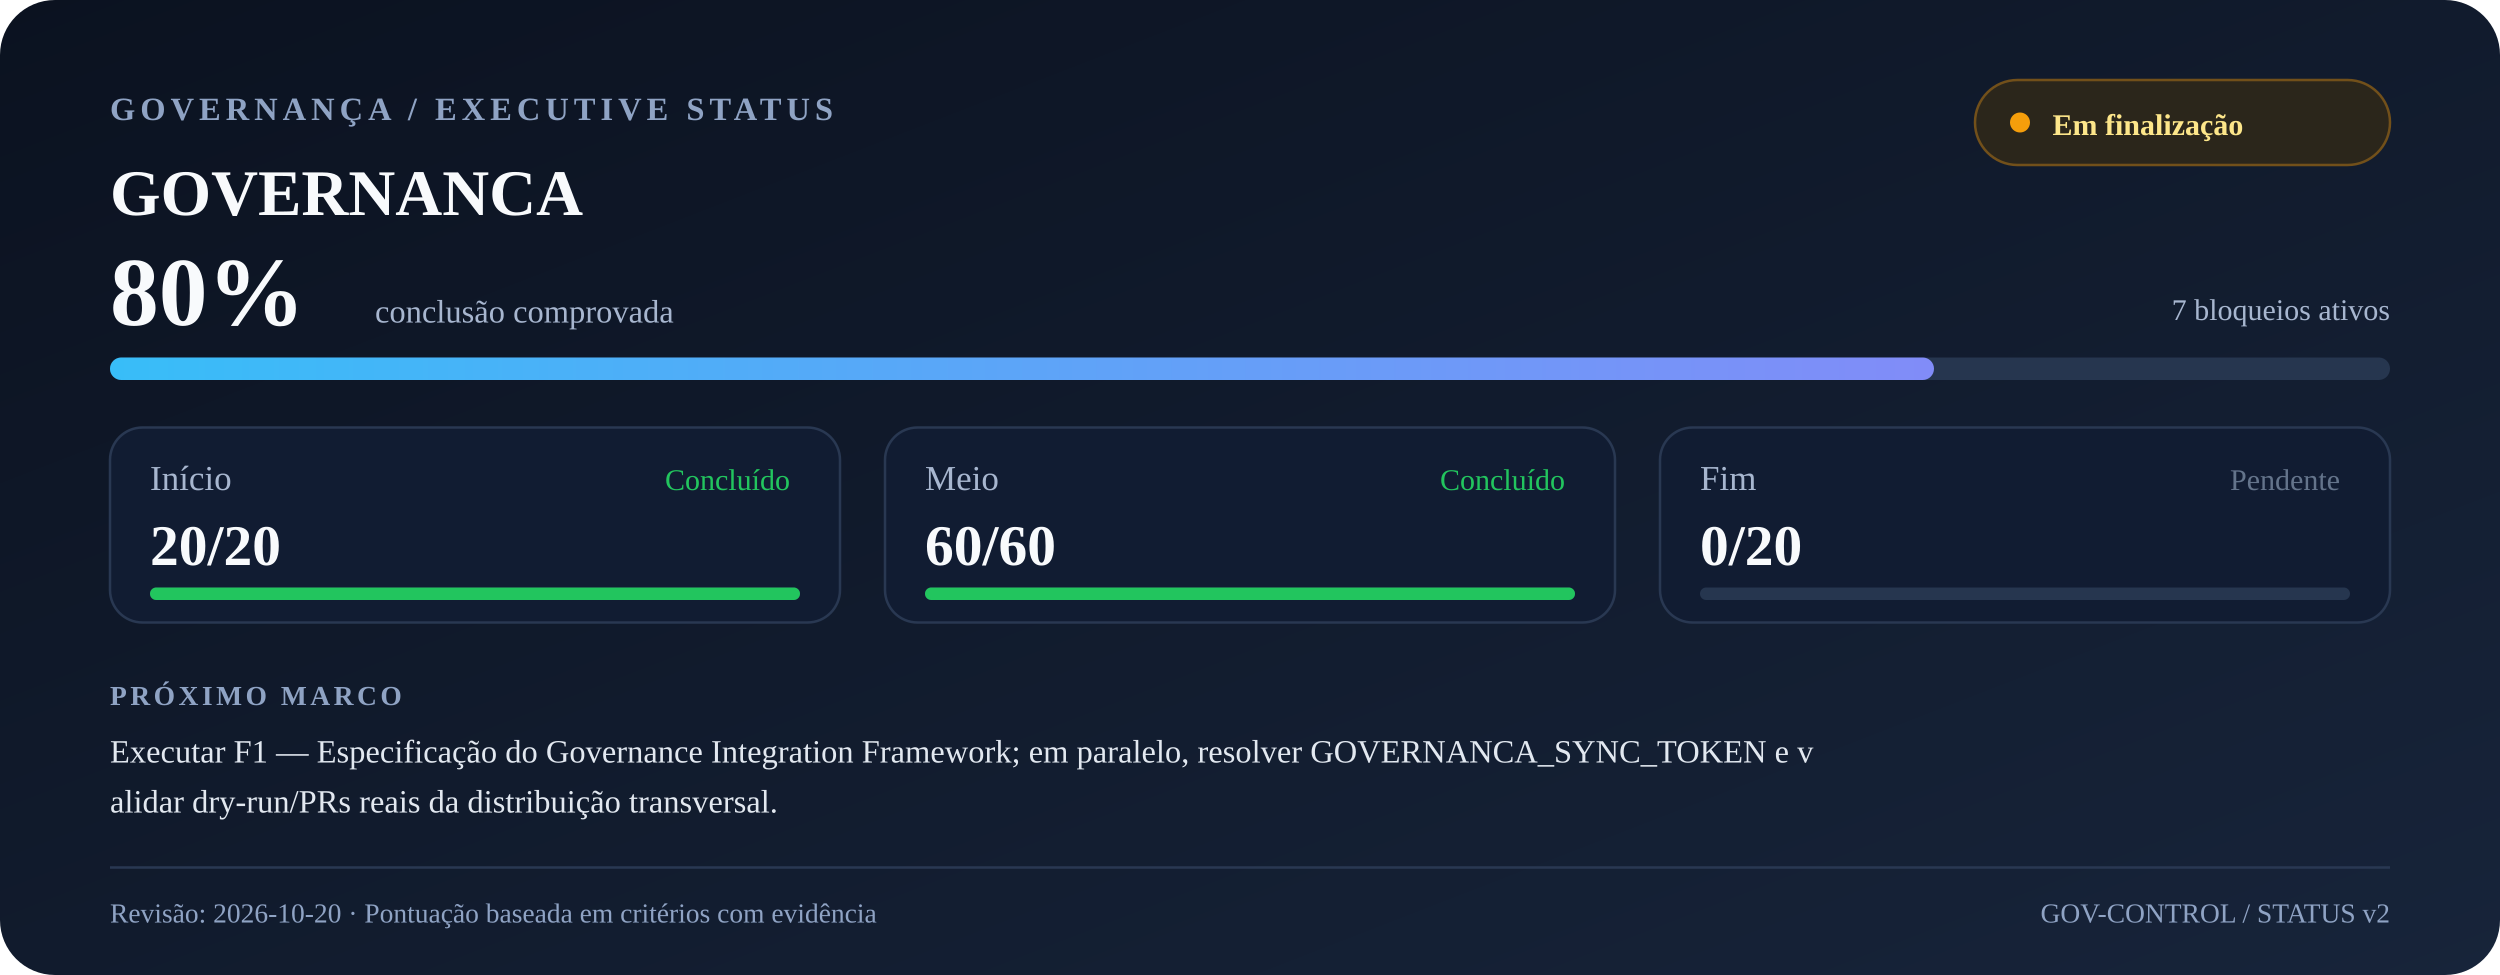
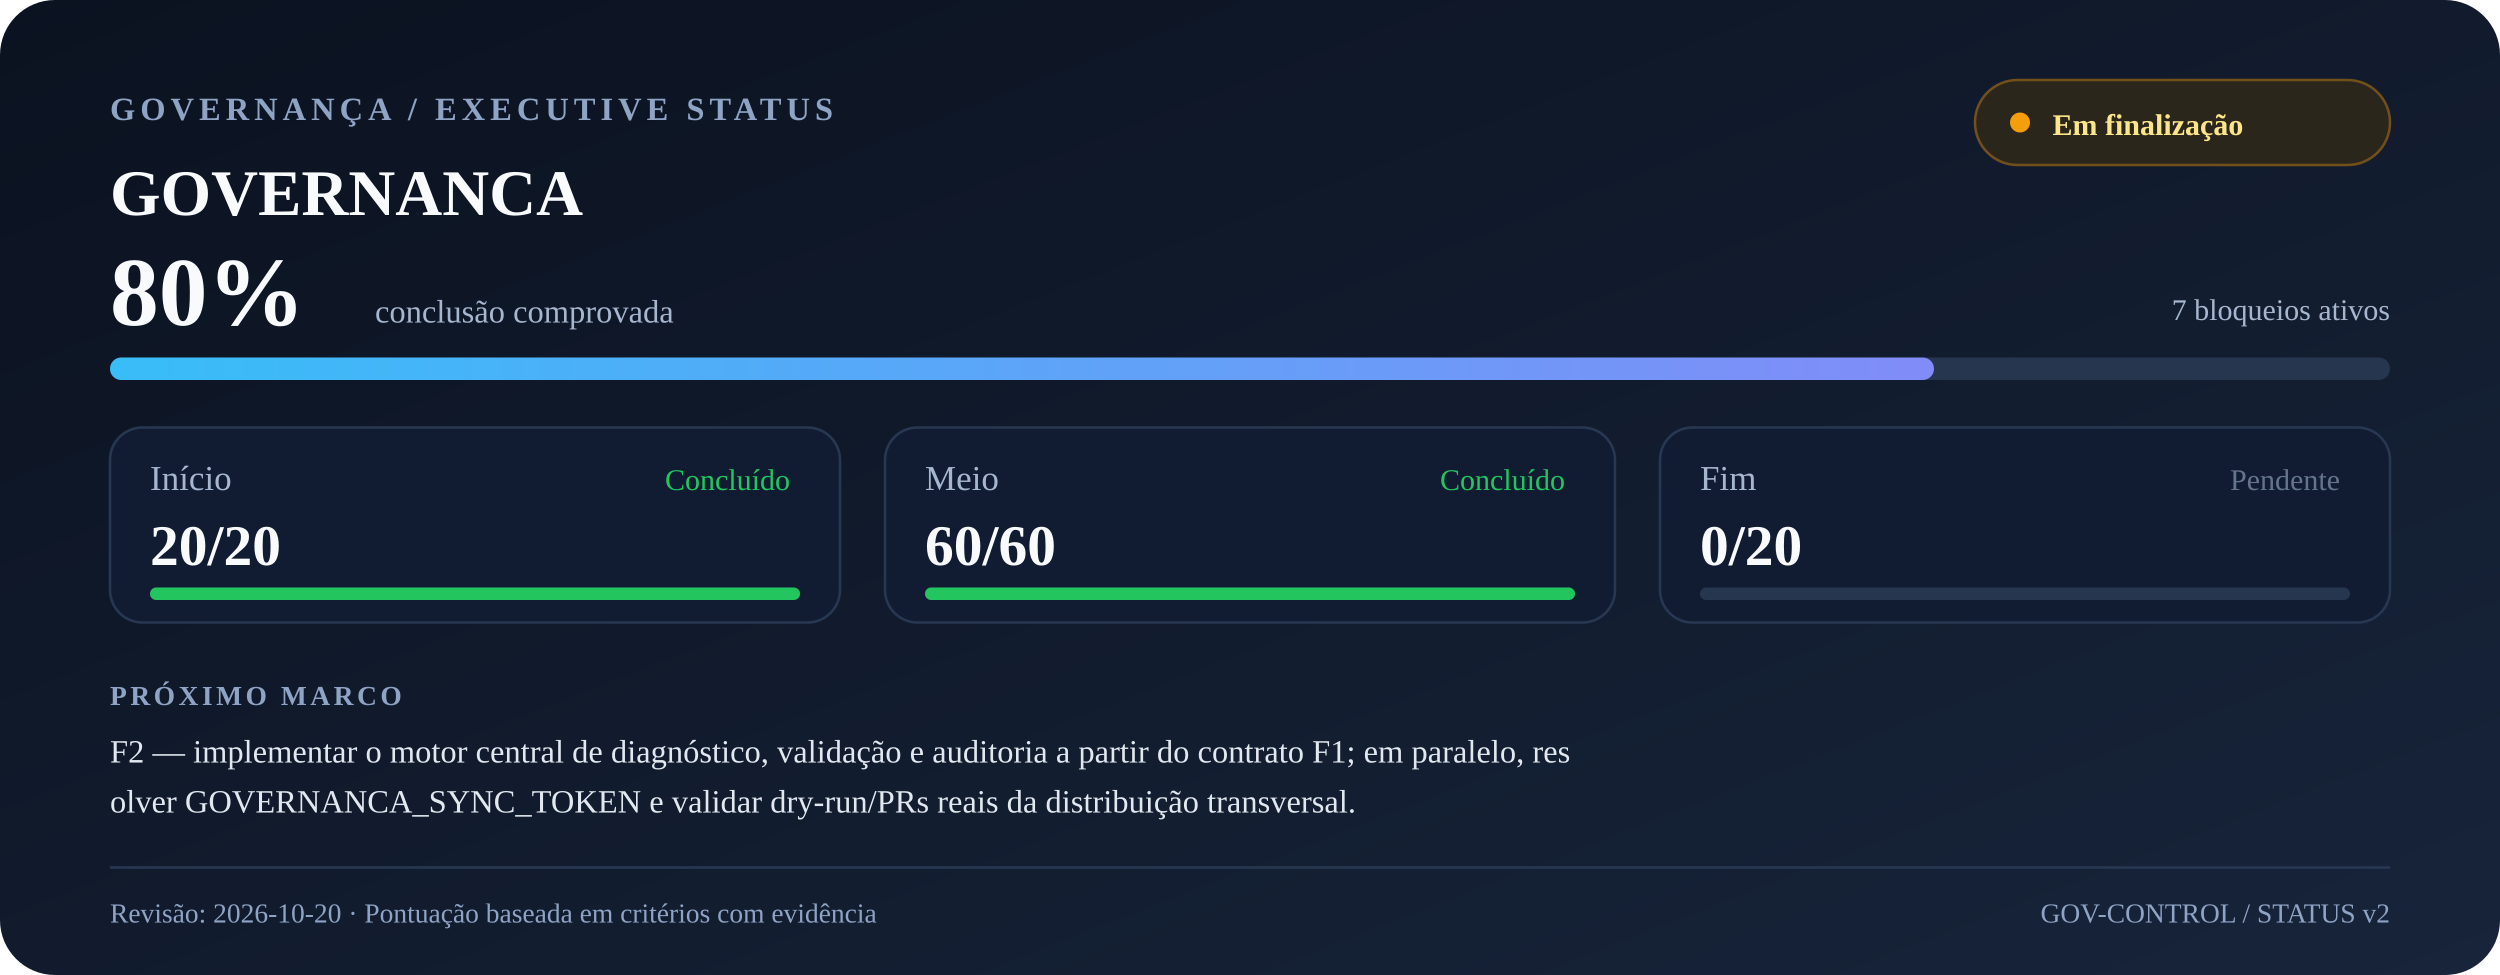
<svg xmlns="http://www.w3.org/2000/svg" width="1000" height="390" viewBox="0 0 1000 390" role="img" aria-labelledby="title desc">
  <defs>
    <linearGradient id="bg" x1="0" y1="0" x2="1" y2="1">
      <stop offset="0" stop-color="#0b1220" />
      <stop offset="1" stop-color="#17243a" />
    </linearGradient>
    <linearGradient id="progress" x1="0" y1="0" x2="1" y2="0">
      <stop offset="0" stop-color="#38bdf8" />
      <stop offset="1" stop-color="#818cf8" />
    </linearGradient>
  </defs>
  <rect width="1000" height="390" rx="22" fill="url(#bg)" />
  <text x="44" y="48" font-size="13" font-weight="700" letter-spacing="2" fill="#8fa3c4">GOVERNANÇA / EXECUTIVE STATUS</text>
  <text x="44" y="86" font-size="26" font-weight="700" fill="#f8fafc">GOVERNANCA</text>
  <rect x="790" y="32" width="166" height="34" rx="17" fill="#2b261b" stroke="#72501a" />
  <circle cx="808" cy="49" r="4" fill="#f59e0b" />
  <text x="821" y="54" font-size="12" font-weight="600" fill="#fde68a">Em finalização</text>
  <text x="44" y="130" font-size="39" font-weight="750" fill="#f8fafc">80%</text>
  <text x="150" y="129" font-size="13" fill="#a7b6cf">conclusão comprovada</text>
  <text x="956" y="128" font-size="12" text-anchor="end" fill="#a7b6cf">7 bloqueios ativos</text>
  <rect x="44" y="143" width="912" height="9" rx="4.5" fill="#26364f" />
  <rect x="44" y="143" width="729.6" height="9" rx="4.5" fill="url(#progress)" />
  <rect x="44" y="171" width="292" height="78" rx="13" fill="#111c32" stroke="#293852" />
  <text x="60" y="196" font-size="14" fill="#a7b6cf">Início</text>
  <text x="60" y="226" font-size="23" font-weight="700" fill="#f8fafc">20/20</text>
  <text x="316" y="196" text-anchor="end" font-size="12" fill="#22c55e">Concluído</text>
  <rect x="60" y="235" width="260" height="5" rx="2.5" fill="#26364f" />
  <rect x="60" y="235" width="260.0" height="5" rx="2.5" fill="#22c55e" />
  <rect x="354" y="171" width="292" height="78" rx="13" fill="#111c32" stroke="#293852" />
  <text x="370" y="196" font-size="14" fill="#a7b6cf">Meio</text>
  <text x="370" y="226" font-size="23" font-weight="700" fill="#f8fafc">60/60</text>
  <text x="626" y="196" text-anchor="end" font-size="12" fill="#22c55e">Concluído</text>
  <rect x="370" y="235" width="260" height="5" rx="2.5" fill="#26364f" />
  <rect x="370" y="235" width="260.0" height="5" rx="2.5" fill="#22c55e" />
  <rect x="664" y="171" width="292" height="78" rx="13" fill="#111c32" stroke="#293852" />
  <text x="680" y="196" font-size="14" fill="#a7b6cf">Fim</text>
  <text x="680" y="226" font-size="23" font-weight="700" fill="#f8fafc">0/20</text>
  <text x="936" y="196" text-anchor="end" font-size="12" fill="#64748b">Pendente</text>
  <rect x="680" y="235" width="260" height="5" rx="2.5" fill="#26364f" />
  <rect x="680" y="235" width="0.0" height="5" rx="2.5" fill="#64748b" />
  <text x="44" y="282" font-size="11" font-weight="700" letter-spacing="1.4" fill="#8fa3c4">PRÓXIMO MARCO</text>
-   <text x="44" y="305" font-size="13" fill="#e2e8f0">Executar F1 — Especificação do Governance Integration Framework; em paralelo, resolver GOVERNANCA_SYNC_TOKEN e v</text>
-   <text x="44" y="325" font-size="13" fill="#e2e8f0">alidar dry-run/PRs reais da distribuição transversal.</text>
+   <text x="44" y="305" font-size="13" fill="#e2e8f0">F2 — implementar o motor central de diagnóstico, validação e auditoria a partir do contrato F1; em paralelo, res</text>
+   <text x="44" y="325" font-size="13" fill="#e2e8f0">olver GOVERNANCA_SYNC_TOKEN e validar dry-run/PRs reais da distribuição transversal.</text>
  <line x1="44" y1="347" x2="956" y2="347" stroke="#293852" />
  <text x="44" y="369" font-size="11" fill="#8fa3c4">Revisão: 2026-10-20 · Pontuação baseada em critérios com evidência</text>
  <text x="956" y="369" font-size="11" text-anchor="end" fill="#8fa3c4">GOV-CONTROL / STATUS v2</text>
</svg>
